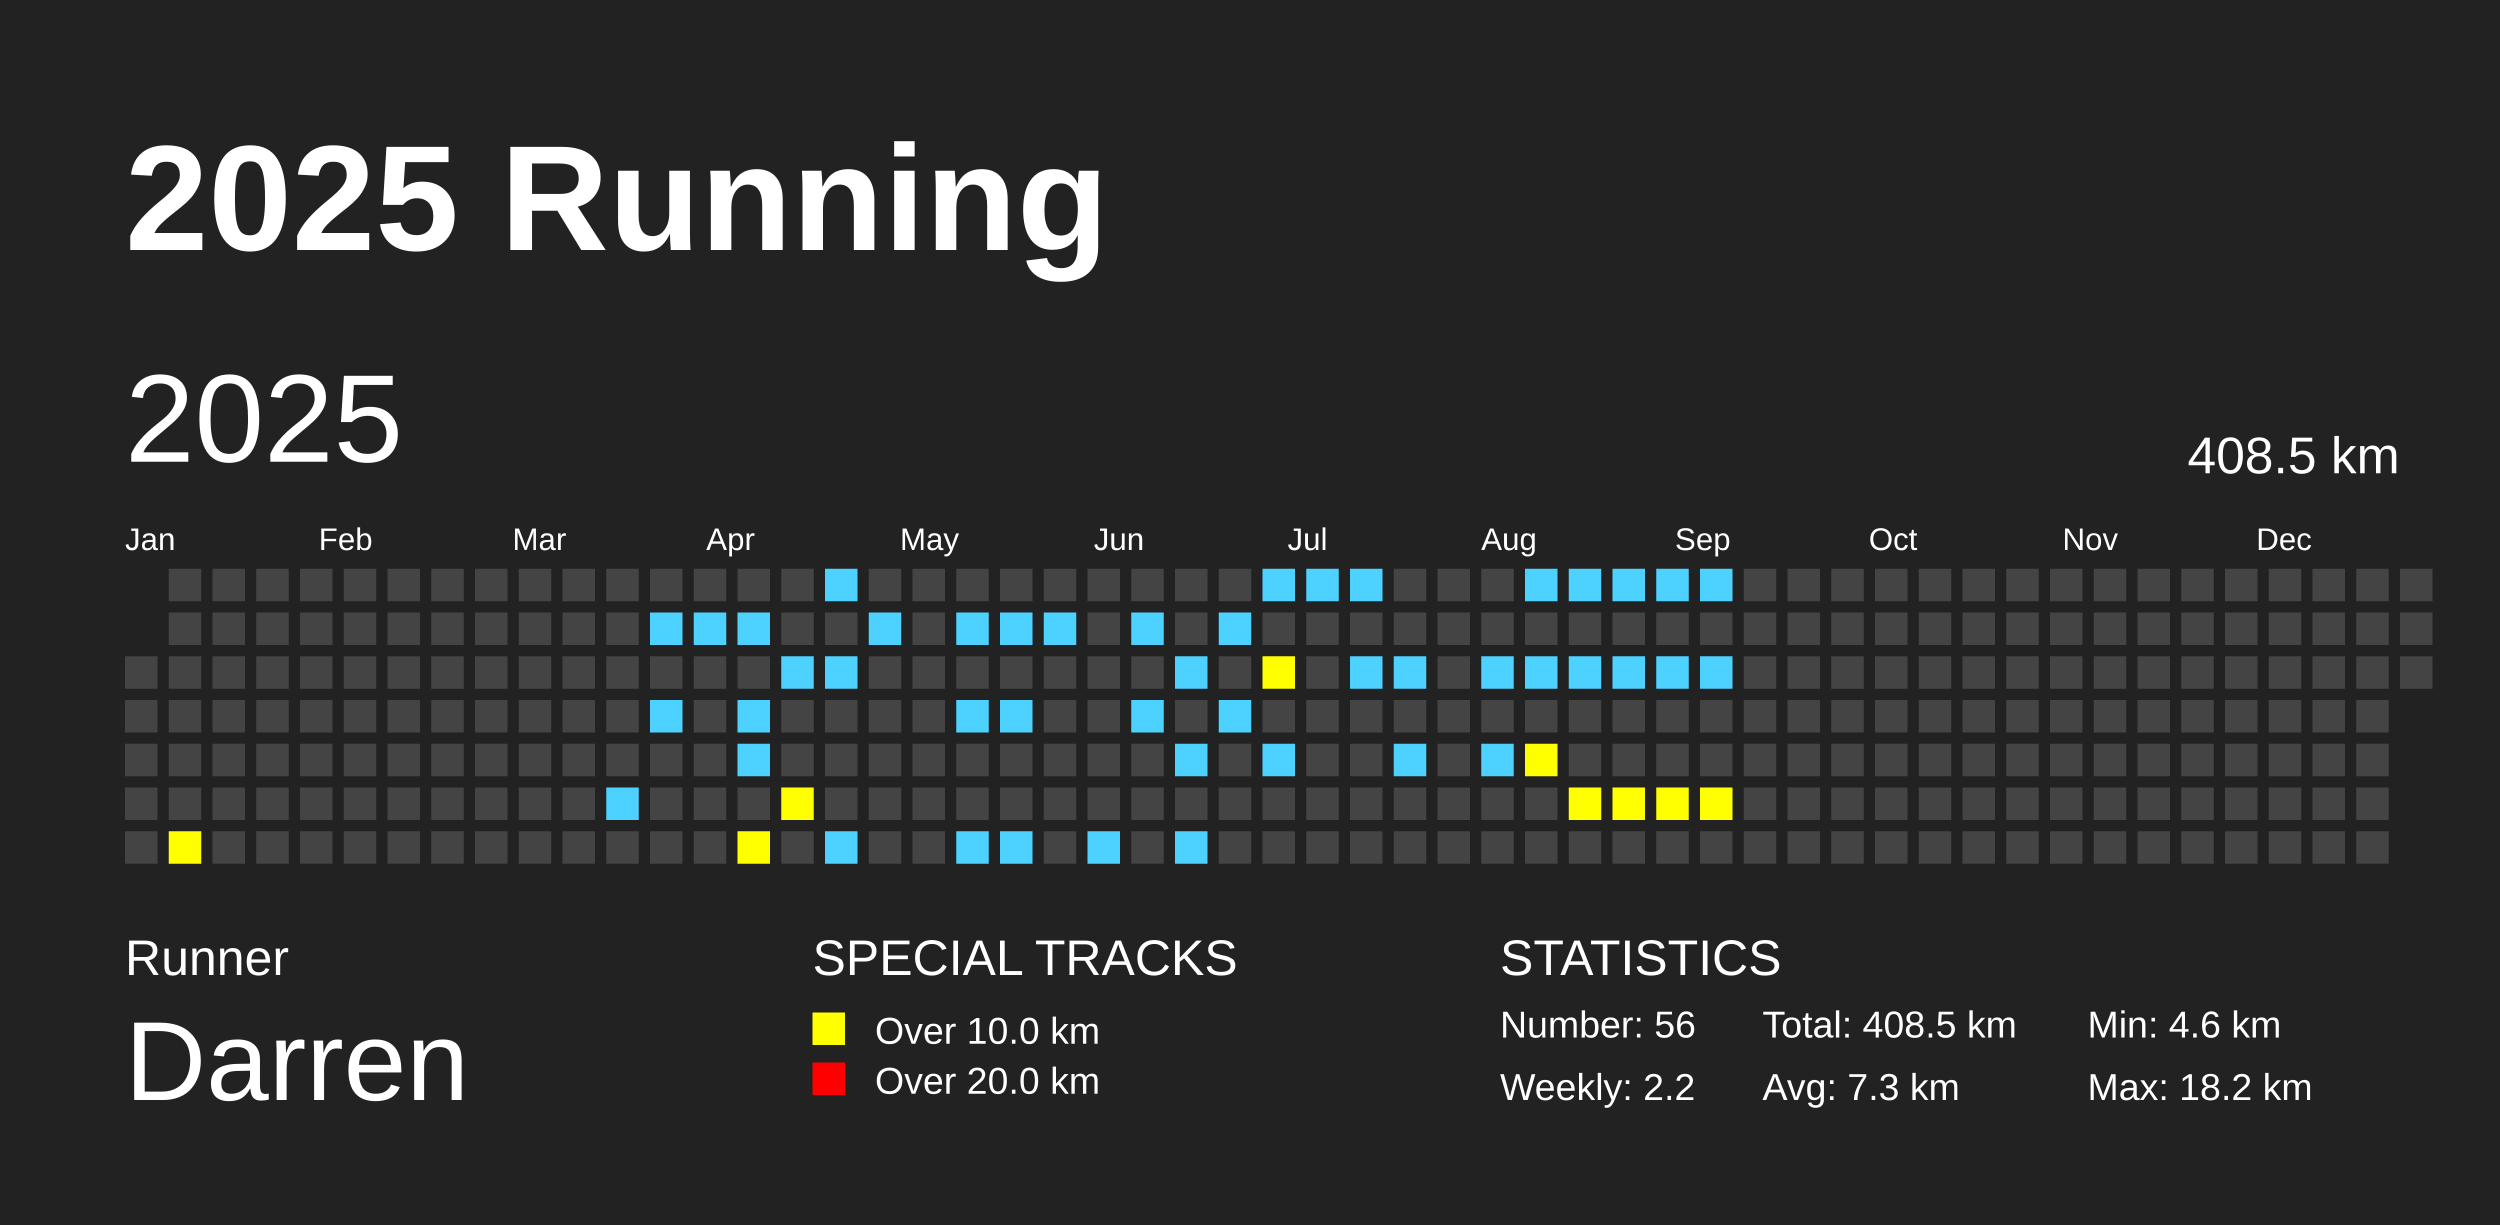
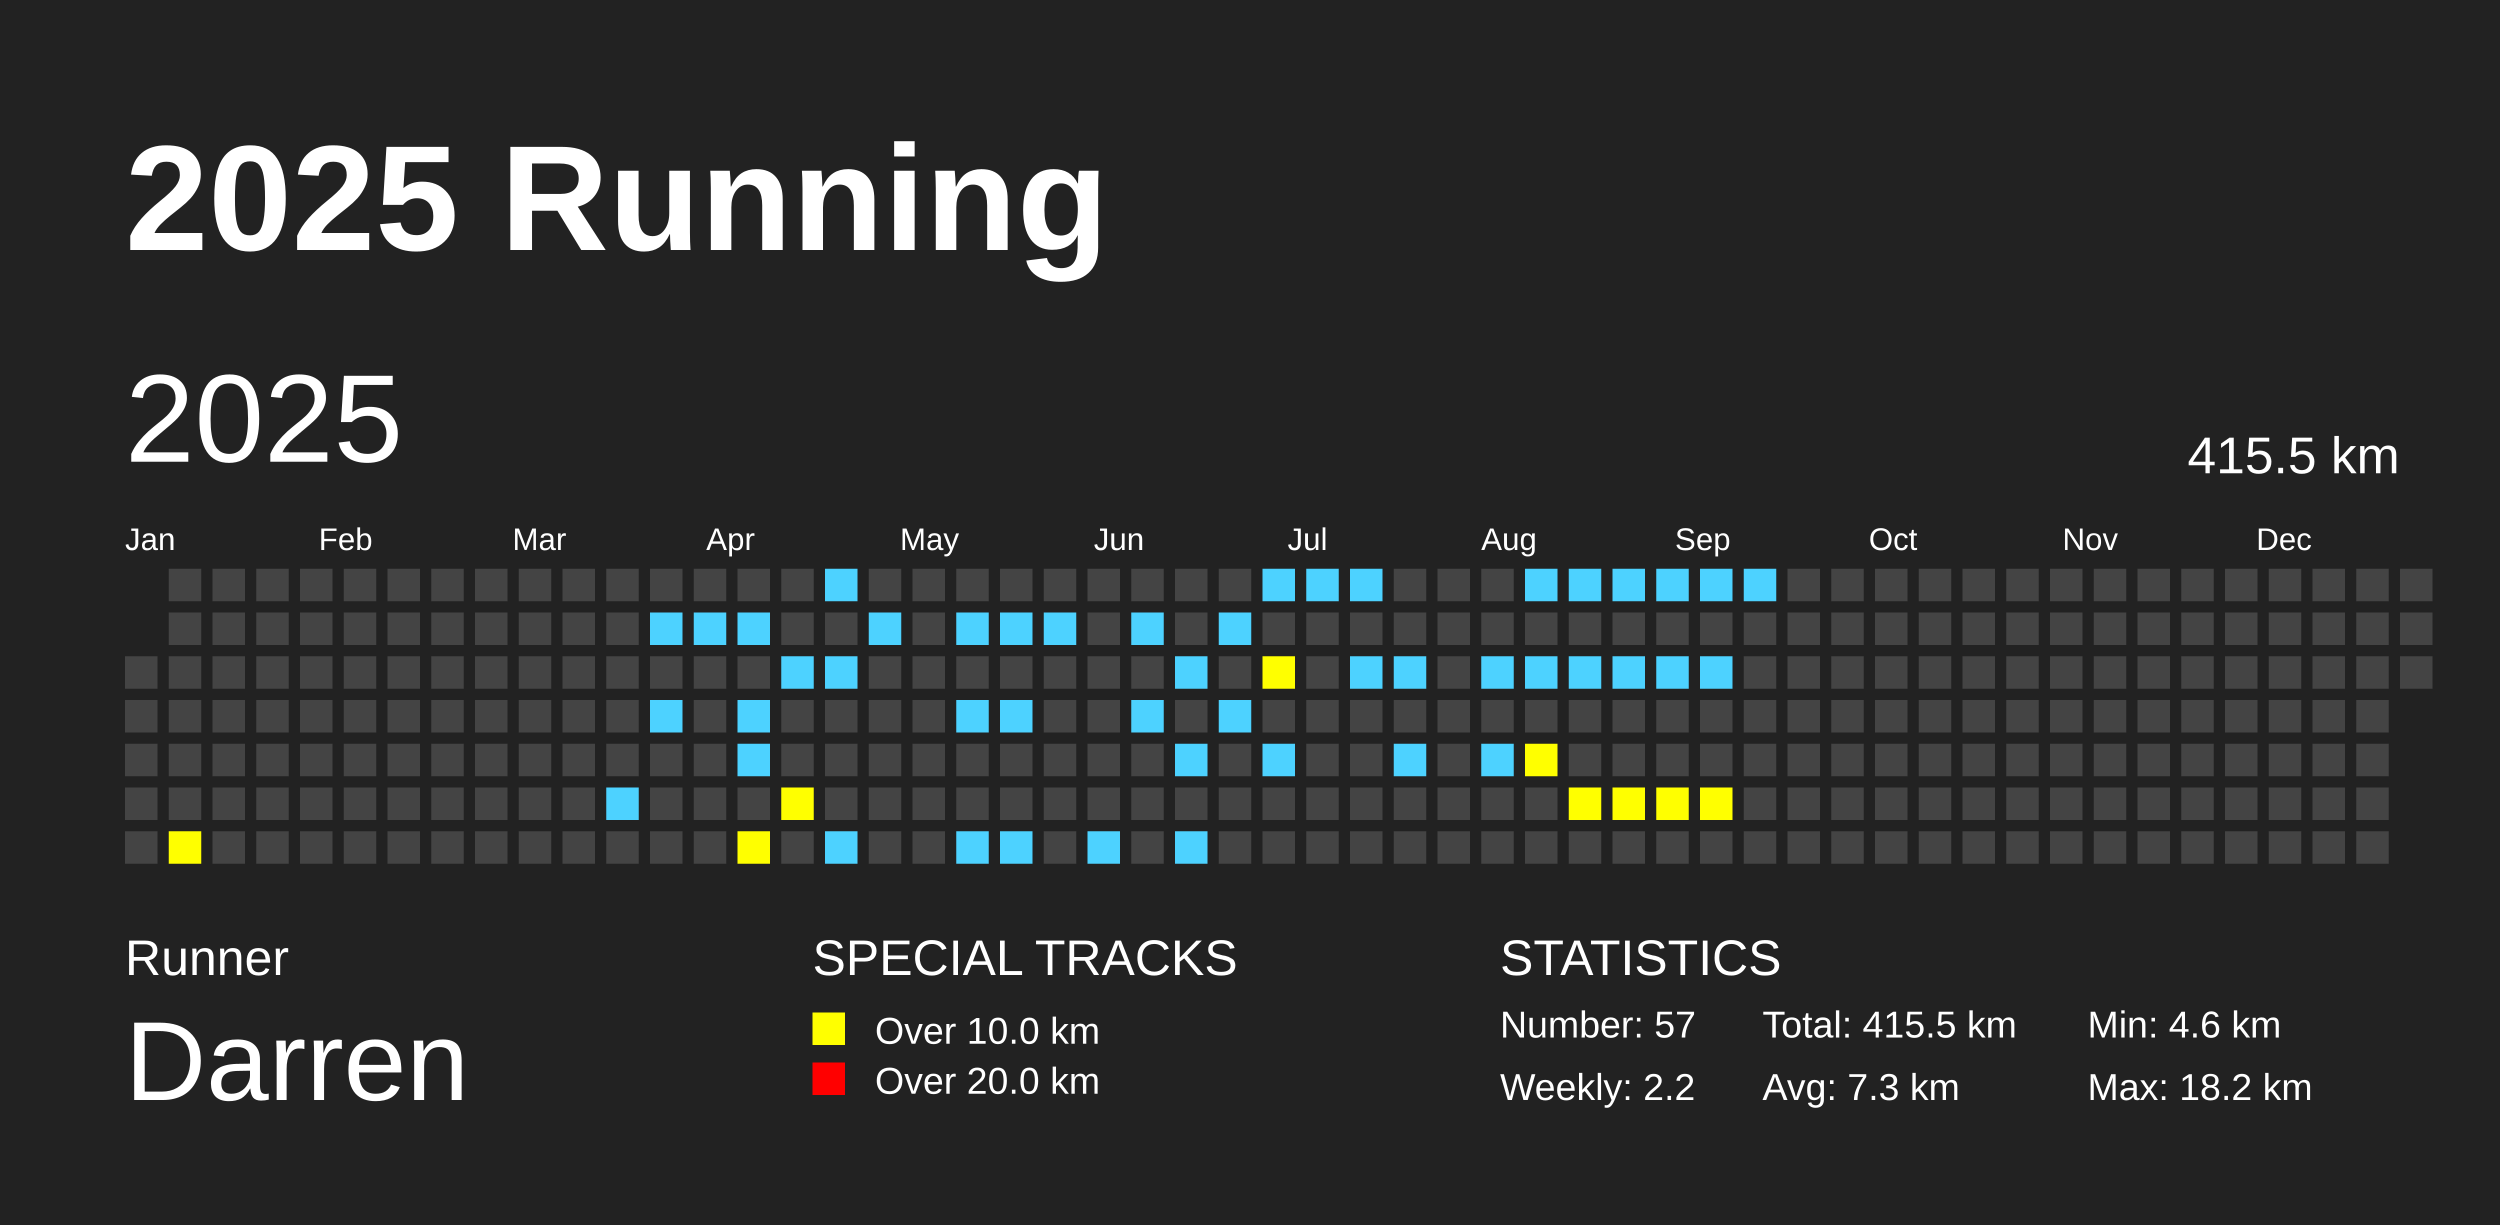
<svg xmlns="http://www.w3.org/2000/svg" baseProfile="full" height="98mm" version="1.1" viewBox="0,0,200,98" width="200mm">
  <defs />
  <rect fill="#222222" height="98" width="200" x="0" y="0" />
  <text fill="#FFFFFF" style="font-size:12px; font-family:Arial; font-weight:bold;" x="10" y="20">2025 Running</text>
  <text fill="#FFFFFF" style="font-size:4px; font-family:Arial" x="10" y="78">Runner</text>
  <text fill="#FFFFFF" style="font-size:9px; font-family:Arial" x="10" y="88">Darren</text>
  <text fill="#FFFFFF" style="font-size:4px; font-family:Arial" x="65" y="78">SPECIAL TRACKS</text>
  <rect fill="yellow" height="2.6" width="2.6" x="65" y="81" />
  <text fill="#FFFFFF" style="font-size:3px; font-family:Arial" x="70" y="83.5">Over 10.0 km</text>
  <rect fill="red" height="2.6" width="2.6" x="65" y="85" />
  <text fill="#FFFFFF" style="font-size:3px; font-family:Arial" x="70" y="87.5">Over 20.0 km</text>
  <text fill="#FFFFFF" style="font-size:4px; font-family:Arial" x="120" y="78">STATISTICS</text>
-   <text fill="#FFFFFF" style="font-size:3px; font-family:Arial" x="120" y="83">Number: 56</text>
+   <text fill="#FFFFFF" style="font-size:3px; font-family:Arial" x="120" y="83">Number: 57</text>
  <text fill="#FFFFFF" style="font-size:3px; font-family:Arial" x="120" y="88">Weekly: 2.2</text>
-   <text fill="#FFFFFF" style="font-size:3px; font-family:Arial" x="141" y="83">Total: 408.5 km</text>
+   <text fill="#FFFFFF" style="font-size:3px; font-family:Arial" x="141" y="83">Total: 415.5 km</text>
  <text fill="#FFFFFF" style="font-size:3px; font-family:Arial" x="141" y="88">Avg: 7.3 km</text>
  <text fill="#FFFFFF" style="font-size:3px; font-family:Arial" x="167" y="83">Min: 4.6 km</text>
  <text fill="#FFFFFF" style="font-size:3px; font-family:Arial" x="167" y="88">Max: 18.2 km</text>
  <text dominant-baseline="hanging" fill="#FFFFFF" style="font-size:10.0px; font-family:Arial;" x="10" y="30">2025</text>
-   <text dominant-baseline="hanging" fill="#FFFFFF" style="font-size:4.125px; font-family:Arial;" x="175" y="35">408.5 km</text>
+   <text dominant-baseline="hanging" fill="#FFFFFF" style="font-size:4.125px; font-family:Arial;" x="175" y="35">415.5 km</text>
  <text fill="#FFFFFF" style="font-size:2.5px; font-family:Arial" x="10.0" y="44">Jan</text>
  <text fill="#FFFFFF" style="font-size:2.5px; font-family:Arial" x="25.5" y="44">Feb</text>
  <text fill="#FFFFFF" style="font-size:2.5px; font-family:Arial" x="41.0" y="44">Mar</text>
  <text fill="#FFFFFF" style="font-size:2.5px; font-family:Arial" x="56.5" y="44">Apr</text>
  <text fill="#FFFFFF" style="font-size:2.5px; font-family:Arial" x="72.0" y="44">May</text>
  <text fill="#FFFFFF" style="font-size:2.5px; font-family:Arial" x="87.5" y="44">Jun</text>
  <text fill="#FFFFFF" style="font-size:2.5px; font-family:Arial" x="103.0" y="44">Jul</text>
  <text fill="#FFFFFF" style="font-size:2.5px; font-family:Arial" x="118.5" y="44">Aug</text>
  <text fill="#FFFFFF" style="font-size:2.5px; font-family:Arial" x="134.0" y="44">Sep</text>
  <text fill="#FFFFFF" style="font-size:2.5px; font-family:Arial" x="149.5" y="44">Oct</text>
  <text fill="#FFFFFF" style="font-size:2.5px; font-family:Arial" x="165.0" y="44">Nov</text>
  <text fill="#FFFFFF" style="font-size:2.5px; font-family:Arial" x="180.5" y="44">Dec</text>
  <rect fill="#444444" height="2.6" width="2.6" x="10.0" y="52.5" />
  <rect fill="#444444" height="2.6" width="2.6" x="10.0" y="56.0" />
  <rect fill="#444444" height="2.6" width="2.6" x="10.0" y="59.5" />
  <rect fill="#444444" height="2.6" width="2.6" x="10.0" y="63.0" />
  <rect fill="#444444" height="2.6" width="2.6" x="10.0" y="66.5" />
  <rect fill="#444444" height="2.6" width="2.6" x="13.5" y="45.5" />
  <rect fill="#444444" height="2.6" width="2.6" x="13.5" y="49.0" />
  <rect fill="#444444" height="2.6" width="2.6" x="13.5" y="52.5" />
  <rect fill="#444444" height="2.6" width="2.6" x="13.5" y="56.0" />
  <rect fill="#444444" height="2.6" width="2.6" x="13.5" y="59.5" />
  <rect fill="#444444" height="2.6" width="2.6" x="13.5" y="63.0" />
  <rect fill="yellow" height="2.6" width="2.6" x="13.5" y="66.5" />
  <rect fill="#444444" height="2.6" width="2.6" x="17.0" y="45.5" />
  <rect fill="#444444" height="2.6" width="2.6" x="17.0" y="49.0" />
  <rect fill="#444444" height="2.6" width="2.6" x="17.0" y="52.5" />
  <rect fill="#444444" height="2.6" width="2.6" x="17.0" y="56.0" />
  <rect fill="#444444" height="2.6" width="2.6" x="17.0" y="59.5" />
  <rect fill="#444444" height="2.6" width="2.6" x="17.0" y="63.0" />
  <rect fill="#444444" height="2.6" width="2.6" x="17.0" y="66.5" />
  <rect fill="#444444" height="2.6" width="2.6" x="20.5" y="45.5" />
  <rect fill="#444444" height="2.6" width="2.6" x="20.5" y="49.0" />
  <rect fill="#444444" height="2.6" width="2.6" x="20.5" y="52.5" />
  <rect fill="#444444" height="2.6" width="2.6" x="20.5" y="56.0" />
  <rect fill="#444444" height="2.6" width="2.6" x="20.5" y="59.5" />
  <rect fill="#444444" height="2.6" width="2.6" x="20.5" y="63.0" />
  <rect fill="#444444" height="2.6" width="2.6" x="20.5" y="66.5" />
  <rect fill="#444444" height="2.6" width="2.6" x="24.0" y="45.5" />
  <rect fill="#444444" height="2.6" width="2.6" x="24.0" y="49.0" />
  <rect fill="#444444" height="2.6" width="2.6" x="24.0" y="52.5" />
  <rect fill="#444444" height="2.6" width="2.6" x="24.0" y="56.0" />
  <rect fill="#444444" height="2.6" width="2.6" x="24.0" y="59.5" />
  <rect fill="#444444" height="2.6" width="2.6" x="24.0" y="63.0" />
  <rect fill="#444444" height="2.6" width="2.6" x="24.0" y="66.5" />
  <rect fill="#444444" height="2.6" width="2.6" x="27.5" y="45.5" />
  <rect fill="#444444" height="2.6" width="2.6" x="27.5" y="49.0" />
  <rect fill="#444444" height="2.6" width="2.6" x="27.5" y="52.5" />
  <rect fill="#444444" height="2.6" width="2.6" x="27.5" y="56.0" />
  <rect fill="#444444" height="2.6" width="2.6" x="27.5" y="59.5" />
  <rect fill="#444444" height="2.6" width="2.6" x="27.5" y="63.0" />
  <rect fill="#444444" height="2.6" width="2.6" x="27.5" y="66.5" />
  <rect fill="#444444" height="2.6" width="2.6" x="31.0" y="45.5" />
  <rect fill="#444444" height="2.6" width="2.6" x="31.0" y="49.0" />
  <rect fill="#444444" height="2.6" width="2.6" x="31.0" y="52.5" />
  <rect fill="#444444" height="2.6" width="2.6" x="31.0" y="56.0" />
  <rect fill="#444444" height="2.6" width="2.6" x="31.0" y="59.5" />
  <rect fill="#444444" height="2.6" width="2.6" x="31.0" y="63.0" />
  <rect fill="#444444" height="2.6" width="2.6" x="31.0" y="66.5" />
  <rect fill="#444444" height="2.6" width="2.6" x="34.5" y="45.5" />
  <rect fill="#444444" height="2.6" width="2.6" x="34.5" y="49.0" />
  <rect fill="#444444" height="2.6" width="2.6" x="34.5" y="52.5" />
  <rect fill="#444444" height="2.6" width="2.6" x="34.5" y="56.0" />
  <rect fill="#444444" height="2.6" width="2.6" x="34.5" y="59.5" />
  <rect fill="#444444" height="2.6" width="2.6" x="34.5" y="63.0" />
  <rect fill="#444444" height="2.6" width="2.6" x="34.5" y="66.5" />
  <rect fill="#444444" height="2.6" width="2.6" x="38.0" y="45.5" />
  <rect fill="#444444" height="2.6" width="2.6" x="38.0" y="49.0" />
  <rect fill="#444444" height="2.6" width="2.6" x="38.0" y="52.5" />
  <rect fill="#444444" height="2.6" width="2.6" x="38.0" y="56.0" />
  <rect fill="#444444" height="2.6" width="2.6" x="38.0" y="59.5" />
  <rect fill="#444444" height="2.6" width="2.6" x="38.0" y="63.0" />
  <rect fill="#444444" height="2.6" width="2.6" x="38.0" y="66.5" />
  <rect fill="#444444" height="2.6" width="2.6" x="41.5" y="45.5" />
  <rect fill="#444444" height="2.6" width="2.6" x="41.5" y="49.0" />
  <rect fill="#444444" height="2.6" width="2.6" x="41.5" y="52.5" />
  <rect fill="#444444" height="2.6" width="2.6" x="41.5" y="56.0" />
  <rect fill="#444444" height="2.6" width="2.6" x="41.5" y="59.5" />
  <rect fill="#444444" height="2.6" width="2.6" x="41.5" y="63.0" />
  <rect fill="#444444" height="2.6" width="2.6" x="41.5" y="66.5" />
  <rect fill="#444444" height="2.6" width="2.6" x="45.0" y="45.5" />
  <rect fill="#444444" height="2.6" width="2.6" x="45.0" y="49.0" />
  <rect fill="#444444" height="2.6" width="2.6" x="45.0" y="52.5" />
  <rect fill="#444444" height="2.6" width="2.6" x="45.0" y="56.0" />
  <rect fill="#444444" height="2.6" width="2.6" x="45.0" y="59.5" />
  <rect fill="#444444" height="2.6" width="2.6" x="45.0" y="63.0" />
  <rect fill="#444444" height="2.6" width="2.6" x="45.0" y="66.5" />
  <rect fill="#444444" height="2.6" width="2.6" x="48.5" y="45.5" />
  <rect fill="#444444" height="2.6" width="2.6" x="48.5" y="49.0" />
  <rect fill="#444444" height="2.6" width="2.6" x="48.5" y="52.5" />
  <rect fill="#444444" height="2.6" width="2.6" x="48.5" y="56.0" />
  <rect fill="#444444" height="2.6" width="2.6" x="48.5" y="59.5" />
  <rect fill="#4DD2FF" height="2.6" width="2.6" x="48.5" y="63.0" />
  <rect fill="#444444" height="2.6" width="2.6" x="48.5" y="66.5" />
  <rect fill="#444444" height="2.6" width="2.6" x="52.0" y="45.5" />
  <rect fill="#4DD2FF" height="2.6" width="2.6" x="52.0" y="49.0" />
  <rect fill="#444444" height="2.6" width="2.6" x="52.0" y="52.5" />
  <rect fill="#4DD2FF" height="2.6" width="2.6" x="52.0" y="56.0" />
  <rect fill="#444444" height="2.6" width="2.6" x="52.0" y="59.5" />
  <rect fill="#444444" height="2.6" width="2.6" x="52.0" y="63.0" />
  <rect fill="#444444" height="2.6" width="2.6" x="52.0" y="66.5" />
  <rect fill="#444444" height="2.6" width="2.6" x="55.5" y="45.5" />
  <rect fill="#4DD2FF" height="2.6" width="2.6" x="55.5" y="49.0" />
  <rect fill="#444444" height="2.6" width="2.6" x="55.5" y="52.5" />
  <rect fill="#444444" height="2.6" width="2.6" x="55.5" y="56.0" />
  <rect fill="#444444" height="2.6" width="2.6" x="55.5" y="59.5" />
  <rect fill="#444444" height="2.6" width="2.6" x="55.5" y="63.0" />
  <rect fill="#444444" height="2.6" width="2.6" x="55.5" y="66.5" />
  <rect fill="#444444" height="2.6" width="2.6" x="59.0" y="45.5" />
  <rect fill="#4DD2FF" height="2.6" width="2.6" x="59.0" y="49.0" />
  <rect fill="#444444" height="2.6" width="2.6" x="59.0" y="52.5" />
  <rect fill="#4DD2FF" height="2.6" width="2.6" x="59.0" y="56.0" />
  <rect fill="#4DD2FF" height="2.6" width="2.6" x="59.0" y="59.5" />
  <rect fill="#444444" height="2.6" width="2.6" x="59.0" y="63.0" />
  <rect fill="yellow" height="2.6" width="2.6" x="59.0" y="66.5" />
  <rect fill="#444444" height="2.6" width="2.6" x="62.5" y="45.5" />
  <rect fill="#444444" height="2.6" width="2.6" x="62.5" y="49.0" />
  <rect fill="#4DD2FF" height="2.6" width="2.6" x="62.5" y="52.5" />
  <rect fill="#444444" height="2.6" width="2.6" x="62.5" y="56.0" />
  <rect fill="#444444" height="2.6" width="2.6" x="62.5" y="59.5" />
  <rect fill="yellow" height="2.6" width="2.6" x="62.5" y="63.0" />
  <rect fill="#444444" height="2.6" width="2.6" x="62.5" y="66.5" />
  <rect fill="#4DD2FF" height="2.6" width="2.6" x="66.0" y="45.5" />
  <rect fill="#444444" height="2.6" width="2.6" x="66.0" y="49.0" />
  <rect fill="#4DD2FF" height="2.6" width="2.6" x="66.0" y="52.5" />
  <rect fill="#444444" height="2.6" width="2.6" x="66.0" y="56.0" />
  <rect fill="#444444" height="2.6" width="2.6" x="66.0" y="59.5" />
  <rect fill="#444444" height="2.6" width="2.6" x="66.0" y="63.0" />
  <rect fill="#4DD2FF" height="2.6" width="2.6" x="66.0" y="66.5" />
  <rect fill="#444444" height="2.6" width="2.6" x="69.5" y="45.5" />
  <rect fill="#4DD2FF" height="2.6" width="2.6" x="69.5" y="49.0" />
  <rect fill="#444444" height="2.6" width="2.6" x="69.5" y="52.5" />
  <rect fill="#444444" height="2.6" width="2.6" x="69.5" y="56.0" />
  <rect fill="#444444" height="2.6" width="2.6" x="69.5" y="59.5" />
  <rect fill="#444444" height="2.6" width="2.6" x="69.5" y="63.0" />
  <rect fill="#444444" height="2.6" width="2.6" x="69.5" y="66.5" />
  <rect fill="#444444" height="2.6" width="2.6" x="73.0" y="45.5" />
  <rect fill="#444444" height="2.6" width="2.6" x="73.0" y="49.0" />
  <rect fill="#444444" height="2.6" width="2.6" x="73.0" y="52.5" />
  <rect fill="#444444" height="2.6" width="2.6" x="73.0" y="56.0" />
  <rect fill="#444444" height="2.6" width="2.6" x="73.0" y="59.5" />
  <rect fill="#444444" height="2.6" width="2.6" x="73.0" y="63.0" />
  <rect fill="#444444" height="2.6" width="2.6" x="73.0" y="66.5" />
  <rect fill="#444444" height="2.6" width="2.6" x="76.5" y="45.5" />
  <rect fill="#4DD2FF" height="2.6" width="2.6" x="76.5" y="49.0" />
  <rect fill="#444444" height="2.6" width="2.6" x="76.5" y="52.5" />
  <rect fill="#4DD2FF" height="2.6" width="2.6" x="76.5" y="56.0" />
  <rect fill="#444444" height="2.6" width="2.6" x="76.5" y="59.5" />
  <rect fill="#444444" height="2.6" width="2.6" x="76.5" y="63.0" />
  <rect fill="#4DD2FF" height="2.6" width="2.6" x="76.5" y="66.5" />
  <rect fill="#444444" height="2.6" width="2.6" x="80.0" y="45.5" />
  <rect fill="#4DD2FF" height="2.6" width="2.6" x="80.0" y="49.0" />
  <rect fill="#444444" height="2.6" width="2.6" x="80.0" y="52.5" />
  <rect fill="#4DD2FF" height="2.6" width="2.6" x="80.0" y="56.0" />
  <rect fill="#444444" height="2.6" width="2.6" x="80.0" y="59.5" />
  <rect fill="#444444" height="2.6" width="2.6" x="80.0" y="63.0" />
  <rect fill="#4DD2FF" height="2.6" width="2.6" x="80.0" y="66.5" />
  <rect fill="#444444" height="2.6" width="2.6" x="83.5" y="45.5" />
  <rect fill="#4DD2FF" height="2.6" width="2.6" x="83.5" y="49.0" />
  <rect fill="#444444" height="2.6" width="2.6" x="83.5" y="52.5" />
  <rect fill="#444444" height="2.6" width="2.6" x="83.5" y="56.0" />
  <rect fill="#444444" height="2.6" width="2.6" x="83.5" y="59.5" />
  <rect fill="#444444" height="2.6" width="2.6" x="83.5" y="63.0" />
  <rect fill="#444444" height="2.6" width="2.6" x="83.5" y="66.5" />
  <rect fill="#444444" height="2.6" width="2.6" x="87.0" y="45.5" />
  <rect fill="#444444" height="2.6" width="2.6" x="87.0" y="49.0" />
  <rect fill="#444444" height="2.6" width="2.6" x="87.0" y="52.5" />
  <rect fill="#444444" height="2.6" width="2.6" x="87.0" y="56.0" />
  <rect fill="#444444" height="2.6" width="2.6" x="87.0" y="59.5" />
  <rect fill="#444444" height="2.6" width="2.6" x="87.0" y="63.0" />
  <rect fill="#4DD2FF" height="2.6" width="2.6" x="87.0" y="66.5" />
  <rect fill="#444444" height="2.6" width="2.6" x="90.5" y="45.5" />
  <rect fill="#4DD2FF" height="2.6" width="2.6" x="90.5" y="49.0" />
  <rect fill="#444444" height="2.6" width="2.6" x="90.5" y="52.5" />
  <rect fill="#4DD2FF" height="2.6" width="2.6" x="90.5" y="56.0" />
  <rect fill="#444444" height="2.6" width="2.6" x="90.5" y="59.5" />
  <rect fill="#444444" height="2.6" width="2.6" x="90.5" y="63.0" />
  <rect fill="#444444" height="2.6" width="2.6" x="90.5" y="66.5" />
  <rect fill="#444444" height="2.6" width="2.6" x="94.0" y="45.5" />
  <rect fill="#444444" height="2.6" width="2.6" x="94.0" y="49.0" />
  <rect fill="#4DD2FF" height="2.6" width="2.6" x="94.0" y="52.5" />
  <rect fill="#444444" height="2.6" width="2.6" x="94.0" y="56.0" />
  <rect fill="#4DD2FF" height="2.6" width="2.6" x="94.0" y="59.5" />
  <rect fill="#444444" height="2.6" width="2.6" x="94.0" y="63.0" />
  <rect fill="#4DD2FF" height="2.6" width="2.6" x="94.0" y="66.5" />
  <rect fill="#444444" height="2.6" width="2.6" x="97.5" y="45.5" />
  <rect fill="#4DD2FF" height="2.6" width="2.6" x="97.5" y="49.0" />
  <rect fill="#444444" height="2.6" width="2.6" x="97.5" y="52.5" />
  <rect fill="#4DD2FF" height="2.6" width="2.6" x="97.5" y="56.0" />
  <rect fill="#444444" height="2.6" width="2.6" x="97.5" y="59.5" />
  <rect fill="#444444" height="2.6" width="2.6" x="97.5" y="63.0" />
  <rect fill="#444444" height="2.6" width="2.6" x="97.5" y="66.5" />
  <rect fill="#4DD2FF" height="2.6" width="2.6" x="101.0" y="45.5" />
  <rect fill="#444444" height="2.6" width="2.6" x="101.0" y="49.0" />
  <rect fill="yellow" height="2.6" width="2.6" x="101.0" y="52.5" />
  <rect fill="#444444" height="2.6" width="2.6" x="101.0" y="56.0" />
  <rect fill="#4DD2FF" height="2.6" width="2.6" x="101.0" y="59.5" />
  <rect fill="#444444" height="2.6" width="2.6" x="101.0" y="63.0" />
  <rect fill="#444444" height="2.6" width="2.6" x="101.0" y="66.5" />
  <rect fill="#4DD2FF" height="2.6" width="2.6" x="104.5" y="45.5" />
  <rect fill="#444444" height="2.6" width="2.6" x="104.5" y="49.0" />
  <rect fill="#444444" height="2.6" width="2.6" x="104.5" y="52.5" />
  <rect fill="#444444" height="2.6" width="2.6" x="104.5" y="56.0" />
  <rect fill="#444444" height="2.6" width="2.6" x="104.5" y="59.5" />
  <rect fill="#444444" height="2.6" width="2.6" x="104.5" y="63.0" />
  <rect fill="#444444" height="2.6" width="2.6" x="104.5" y="66.5" />
  <rect fill="#4DD2FF" height="2.6" width="2.6" x="108.0" y="45.5" />
  <rect fill="#444444" height="2.6" width="2.6" x="108.0" y="49.0" />
  <rect fill="#4DD2FF" height="2.6" width="2.6" x="108.0" y="52.5" />
  <rect fill="#444444" height="2.6" width="2.6" x="108.0" y="56.0" />
  <rect fill="#444444" height="2.6" width="2.6" x="108.0" y="59.5" />
  <rect fill="#444444" height="2.6" width="2.6" x="108.0" y="63.0" />
  <rect fill="#444444" height="2.6" width="2.6" x="108.0" y="66.5" />
  <rect fill="#444444" height="2.6" width="2.6" x="111.5" y="45.5" />
  <rect fill="#444444" height="2.6" width="2.6" x="111.5" y="49.0" />
  <rect fill="#4DD2FF" height="2.6" width="2.6" x="111.5" y="52.5" />
  <rect fill="#444444" height="2.6" width="2.6" x="111.5" y="56.0" />
  <rect fill="#4DD2FF" height="2.6" width="2.6" x="111.5" y="59.5" />
  <rect fill="#444444" height="2.6" width="2.6" x="111.5" y="63.0" />
  <rect fill="#444444" height="2.6" width="2.6" x="111.5" y="66.5" />
  <rect fill="#444444" height="2.6" width="2.6" x="115.0" y="45.5" />
  <rect fill="#444444" height="2.6" width="2.6" x="115.0" y="49.0" />
  <rect fill="#444444" height="2.6" width="2.6" x="115.0" y="52.5" />
  <rect fill="#444444" height="2.6" width="2.6" x="115.0" y="56.0" />
  <rect fill="#444444" height="2.6" width="2.6" x="115.0" y="59.5" />
  <rect fill="#444444" height="2.6" width="2.6" x="115.0" y="63.0" />
  <rect fill="#444444" height="2.6" width="2.6" x="115.0" y="66.5" />
  <rect fill="#444444" height="2.6" width="2.6" x="118.5" y="45.5" />
  <rect fill="#444444" height="2.6" width="2.6" x="118.5" y="49.0" />
  <rect fill="#4DD2FF" height="2.6" width="2.6" x="118.5" y="52.5" />
  <rect fill="#444444" height="2.6" width="2.6" x="118.5" y="56.0" />
  <rect fill="#4DD2FF" height="2.6" width="2.6" x="118.5" y="59.5" />
  <rect fill="#444444" height="2.6" width="2.6" x="118.5" y="63.0" />
  <rect fill="#444444" height="2.6" width="2.6" x="118.5" y="66.5" />
  <rect fill="#4DD2FF" height="2.6" width="2.6" x="122.0" y="45.5" />
  <rect fill="#444444" height="2.6" width="2.6" x="122.0" y="49.0" />
  <rect fill="#4DD2FF" height="2.6" width="2.6" x="122.0" y="52.5" />
  <rect fill="#444444" height="2.6" width="2.6" x="122.0" y="56.0" />
  <rect fill="yellow" height="2.6" width="2.6" x="122.0" y="59.5" />
  <rect fill="#444444" height="2.6" width="2.6" x="122.0" y="63.0" />
  <rect fill="#444444" height="2.6" width="2.6" x="122.0" y="66.5" />
  <rect fill="#4DD2FF" height="2.6" width="2.6" x="125.5" y="45.5" />
  <rect fill="#444444" height="2.6" width="2.6" x="125.5" y="49.0" />
  <rect fill="#4DD2FF" height="2.6" width="2.6" x="125.5" y="52.5" />
  <rect fill="#444444" height="2.6" width="2.6" x="125.5" y="56.0" />
  <rect fill="#444444" height="2.6" width="2.6" x="125.5" y="59.5" />
  <rect fill="yellow" height="2.6" width="2.6" x="125.5" y="63.0" />
  <rect fill="#444444" height="2.6" width="2.6" x="125.5" y="66.5" />
  <rect fill="#4DD2FF" height="2.6" width="2.6" x="129.0" y="45.5" />
  <rect fill="#444444" height="2.6" width="2.6" x="129.0" y="49.0" />
  <rect fill="#4DD2FF" height="2.6" width="2.6" x="129.0" y="52.5" />
  <rect fill="#444444" height="2.6" width="2.6" x="129.0" y="56.0" />
  <rect fill="#444444" height="2.6" width="2.6" x="129.0" y="59.5" />
  <rect fill="yellow" height="2.6" width="2.6" x="129.0" y="63.0" />
  <rect fill="#444444" height="2.6" width="2.6" x="129.0" y="66.5" />
  <rect fill="#4DD2FF" height="2.6" width="2.6" x="132.5" y="45.5" />
  <rect fill="#444444" height="2.6" width="2.6" x="132.5" y="49.0" />
  <rect fill="#4DD2FF" height="2.6" width="2.6" x="132.5" y="52.5" />
  <rect fill="#444444" height="2.6" width="2.6" x="132.5" y="56.0" />
  <rect fill="#444444" height="2.6" width="2.6" x="132.5" y="59.5" />
  <rect fill="yellow" height="2.6" width="2.6" x="132.5" y="63.0" />
  <rect fill="#444444" height="2.6" width="2.6" x="132.5" y="66.5" />
  <rect fill="#4DD2FF" height="2.6" width="2.6" x="136.0" y="45.5" />
  <rect fill="#444444" height="2.6" width="2.6" x="136.0" y="49.0" />
  <rect fill="#4DD2FF" height="2.6" width="2.6" x="136.0" y="52.5" />
  <rect fill="#444444" height="2.6" width="2.6" x="136.0" y="56.0" />
  <rect fill="#444444" height="2.6" width="2.6" x="136.0" y="59.5" />
  <rect fill="yellow" height="2.6" width="2.6" x="136.0" y="63.0" />
  <rect fill="#444444" height="2.6" width="2.6" x="136.0" y="66.5" />
-   <rect fill="#444444" height="2.6" width="2.6" x="139.5" y="45.5" />
+   <rect fill="#4DD2FF" height="2.6" width="2.6" x="139.5" y="45.5" />
  <rect fill="#444444" height="2.6" width="2.6" x="139.5" y="49.0" />
  <rect fill="#444444" height="2.6" width="2.6" x="139.5" y="52.5" />
  <rect fill="#444444" height="2.6" width="2.6" x="139.5" y="56.0" />
  <rect fill="#444444" height="2.6" width="2.6" x="139.5" y="59.5" />
  <rect fill="#444444" height="2.6" width="2.6" x="139.5" y="63.0" />
  <rect fill="#444444" height="2.6" width="2.6" x="139.5" y="66.5" />
  <rect fill="#444444" height="2.6" width="2.6" x="143.0" y="45.5" />
  <rect fill="#444444" height="2.6" width="2.6" x="143.0" y="49.0" />
  <rect fill="#444444" height="2.6" width="2.6" x="143.0" y="52.5" />
  <rect fill="#444444" height="2.6" width="2.6" x="143.0" y="56.0" />
  <rect fill="#444444" height="2.6" width="2.6" x="143.0" y="59.5" />
  <rect fill="#444444" height="2.6" width="2.6" x="143.0" y="63.0" />
  <rect fill="#444444" height="2.6" width="2.6" x="143.0" y="66.5" />
  <rect fill="#444444" height="2.6" width="2.6" x="146.5" y="45.5" />
  <rect fill="#444444" height="2.6" width="2.6" x="146.5" y="49.0" />
  <rect fill="#444444" height="2.6" width="2.6" x="146.5" y="52.5" />
  <rect fill="#444444" height="2.6" width="2.6" x="146.5" y="56.0" />
  <rect fill="#444444" height="2.6" width="2.6" x="146.5" y="59.5" />
  <rect fill="#444444" height="2.6" width="2.6" x="146.5" y="63.0" />
  <rect fill="#444444" height="2.6" width="2.6" x="146.5" y="66.5" />
  <rect fill="#444444" height="2.6" width="2.6" x="150.0" y="45.5" />
  <rect fill="#444444" height="2.6" width="2.6" x="150.0" y="49.0" />
  <rect fill="#444444" height="2.6" width="2.6" x="150.0" y="52.5" />
  <rect fill="#444444" height="2.6" width="2.6" x="150.0" y="56.0" />
  <rect fill="#444444" height="2.6" width="2.6" x="150.0" y="59.5" />
  <rect fill="#444444" height="2.6" width="2.6" x="150.0" y="63.0" />
  <rect fill="#444444" height="2.6" width="2.6" x="150.0" y="66.5" />
  <rect fill="#444444" height="2.6" width="2.6" x="153.5" y="45.5" />
  <rect fill="#444444" height="2.6" width="2.6" x="153.5" y="49.0" />
  <rect fill="#444444" height="2.6" width="2.6" x="153.5" y="52.5" />
  <rect fill="#444444" height="2.6" width="2.6" x="153.5" y="56.0" />
  <rect fill="#444444" height="2.6" width="2.6" x="153.5" y="59.5" />
  <rect fill="#444444" height="2.6" width="2.6" x="153.5" y="63.0" />
  <rect fill="#444444" height="2.6" width="2.6" x="153.5" y="66.5" />
  <rect fill="#444444" height="2.6" width="2.6" x="157.0" y="45.5" />
  <rect fill="#444444" height="2.6" width="2.6" x="157.0" y="49.0" />
  <rect fill="#444444" height="2.6" width="2.6" x="157.0" y="52.5" />
  <rect fill="#444444" height="2.6" width="2.6" x="157.0" y="56.0" />
  <rect fill="#444444" height="2.6" width="2.6" x="157.0" y="59.5" />
  <rect fill="#444444" height="2.6" width="2.6" x="157.0" y="63.0" />
  <rect fill="#444444" height="2.6" width="2.6" x="157.0" y="66.5" />
  <rect fill="#444444" height="2.6" width="2.6" x="160.5" y="45.5" />
  <rect fill="#444444" height="2.6" width="2.6" x="160.5" y="49.0" />
  <rect fill="#444444" height="2.6" width="2.6" x="160.5" y="52.5" />
  <rect fill="#444444" height="2.6" width="2.6" x="160.5" y="56.0" />
  <rect fill="#444444" height="2.6" width="2.6" x="160.5" y="59.5" />
  <rect fill="#444444" height="2.6" width="2.6" x="160.5" y="63.0" />
  <rect fill="#444444" height="2.6" width="2.6" x="160.5" y="66.5" />
  <rect fill="#444444" height="2.6" width="2.6" x="164.0" y="45.5" />
  <rect fill="#444444" height="2.6" width="2.6" x="164.0" y="49.0" />
  <rect fill="#444444" height="2.6" width="2.6" x="164.0" y="52.5" />
  <rect fill="#444444" height="2.6" width="2.6" x="164.0" y="56.0" />
  <rect fill="#444444" height="2.6" width="2.6" x="164.0" y="59.5" />
  <rect fill="#444444" height="2.6" width="2.6" x="164.0" y="63.0" />
  <rect fill="#444444" height="2.6" width="2.6" x="164.0" y="66.5" />
  <rect fill="#444444" height="2.6" width="2.6" x="167.5" y="45.5" />
  <rect fill="#444444" height="2.6" width="2.6" x="167.5" y="49.0" />
  <rect fill="#444444" height="2.6" width="2.6" x="167.5" y="52.5" />
  <rect fill="#444444" height="2.6" width="2.6" x="167.5" y="56.0" />
  <rect fill="#444444" height="2.6" width="2.6" x="167.5" y="59.5" />
  <rect fill="#444444" height="2.6" width="2.6" x="167.5" y="63.0" />
  <rect fill="#444444" height="2.6" width="2.6" x="167.5" y="66.5" />
  <rect fill="#444444" height="2.6" width="2.6" x="171.0" y="45.5" />
  <rect fill="#444444" height="2.6" width="2.6" x="171.0" y="49.0" />
  <rect fill="#444444" height="2.6" width="2.6" x="171.0" y="52.5" />
  <rect fill="#444444" height="2.6" width="2.6" x="171.0" y="56.0" />
  <rect fill="#444444" height="2.6" width="2.6" x="171.0" y="59.5" />
  <rect fill="#444444" height="2.6" width="2.6" x="171.0" y="63.0" />
  <rect fill="#444444" height="2.6" width="2.6" x="171.0" y="66.5" />
  <rect fill="#444444" height="2.6" width="2.6" x="174.5" y="45.5" />
  <rect fill="#444444" height="2.6" width="2.6" x="174.5" y="49.0" />
  <rect fill="#444444" height="2.6" width="2.6" x="174.5" y="52.5" />
  <rect fill="#444444" height="2.6" width="2.6" x="174.5" y="56.0" />
  <rect fill="#444444" height="2.6" width="2.6" x="174.5" y="59.5" />
  <rect fill="#444444" height="2.6" width="2.6" x="174.5" y="63.0" />
  <rect fill="#444444" height="2.6" width="2.6" x="174.5" y="66.5" />
  <rect fill="#444444" height="2.6" width="2.6" x="178.0" y="45.5" />
  <rect fill="#444444" height="2.6" width="2.6" x="178.0" y="49.0" />
  <rect fill="#444444" height="2.6" width="2.6" x="178.0" y="52.5" />
  <rect fill="#444444" height="2.6" width="2.6" x="178.0" y="56.0" />
  <rect fill="#444444" height="2.6" width="2.6" x="178.0" y="59.5" />
  <rect fill="#444444" height="2.6" width="2.6" x="178.0" y="63.0" />
  <rect fill="#444444" height="2.6" width="2.6" x="178.0" y="66.5" />
  <rect fill="#444444" height="2.6" width="2.6" x="181.5" y="45.5" />
  <rect fill="#444444" height="2.6" width="2.6" x="181.5" y="49.0" />
  <rect fill="#444444" height="2.6" width="2.6" x="181.5" y="52.5" />
  <rect fill="#444444" height="2.6" width="2.6" x="181.5" y="56.0" />
  <rect fill="#444444" height="2.6" width="2.6" x="181.5" y="59.5" />
  <rect fill="#444444" height="2.6" width="2.6" x="181.5" y="63.0" />
  <rect fill="#444444" height="2.6" width="2.6" x="181.5" y="66.5" />
  <rect fill="#444444" height="2.6" width="2.6" x="185.0" y="45.5" />
  <rect fill="#444444" height="2.6" width="2.6" x="185.0" y="49.0" />
  <rect fill="#444444" height="2.6" width="2.6" x="185.0" y="52.5" />
  <rect fill="#444444" height="2.6" width="2.6" x="185.0" y="56.0" />
  <rect fill="#444444" height="2.6" width="2.6" x="185.0" y="59.5" />
  <rect fill="#444444" height="2.6" width="2.6" x="185.0" y="63.0" />
  <rect fill="#444444" height="2.6" width="2.6" x="185.0" y="66.5" />
  <rect fill="#444444" height="2.6" width="2.6" x="188.5" y="45.5" />
  <rect fill="#444444" height="2.6" width="2.6" x="188.5" y="49.0" />
  <rect fill="#444444" height="2.6" width="2.6" x="188.5" y="52.5" />
  <rect fill="#444444" height="2.6" width="2.6" x="188.5" y="56.0" />
  <rect fill="#444444" height="2.6" width="2.6" x="188.5" y="59.5" />
  <rect fill="#444444" height="2.6" width="2.6" x="188.5" y="63.0" />
  <rect fill="#444444" height="2.6" width="2.6" x="188.5" y="66.5" />
  <rect fill="#444444" height="2.6" width="2.6" x="192.0" y="45.5" />
  <rect fill="#444444" height="2.6" width="2.6" x="192.0" y="49.0" />
  <rect fill="#444444" height="2.6" width="2.6" x="192.0" y="52.5" />
</svg>
